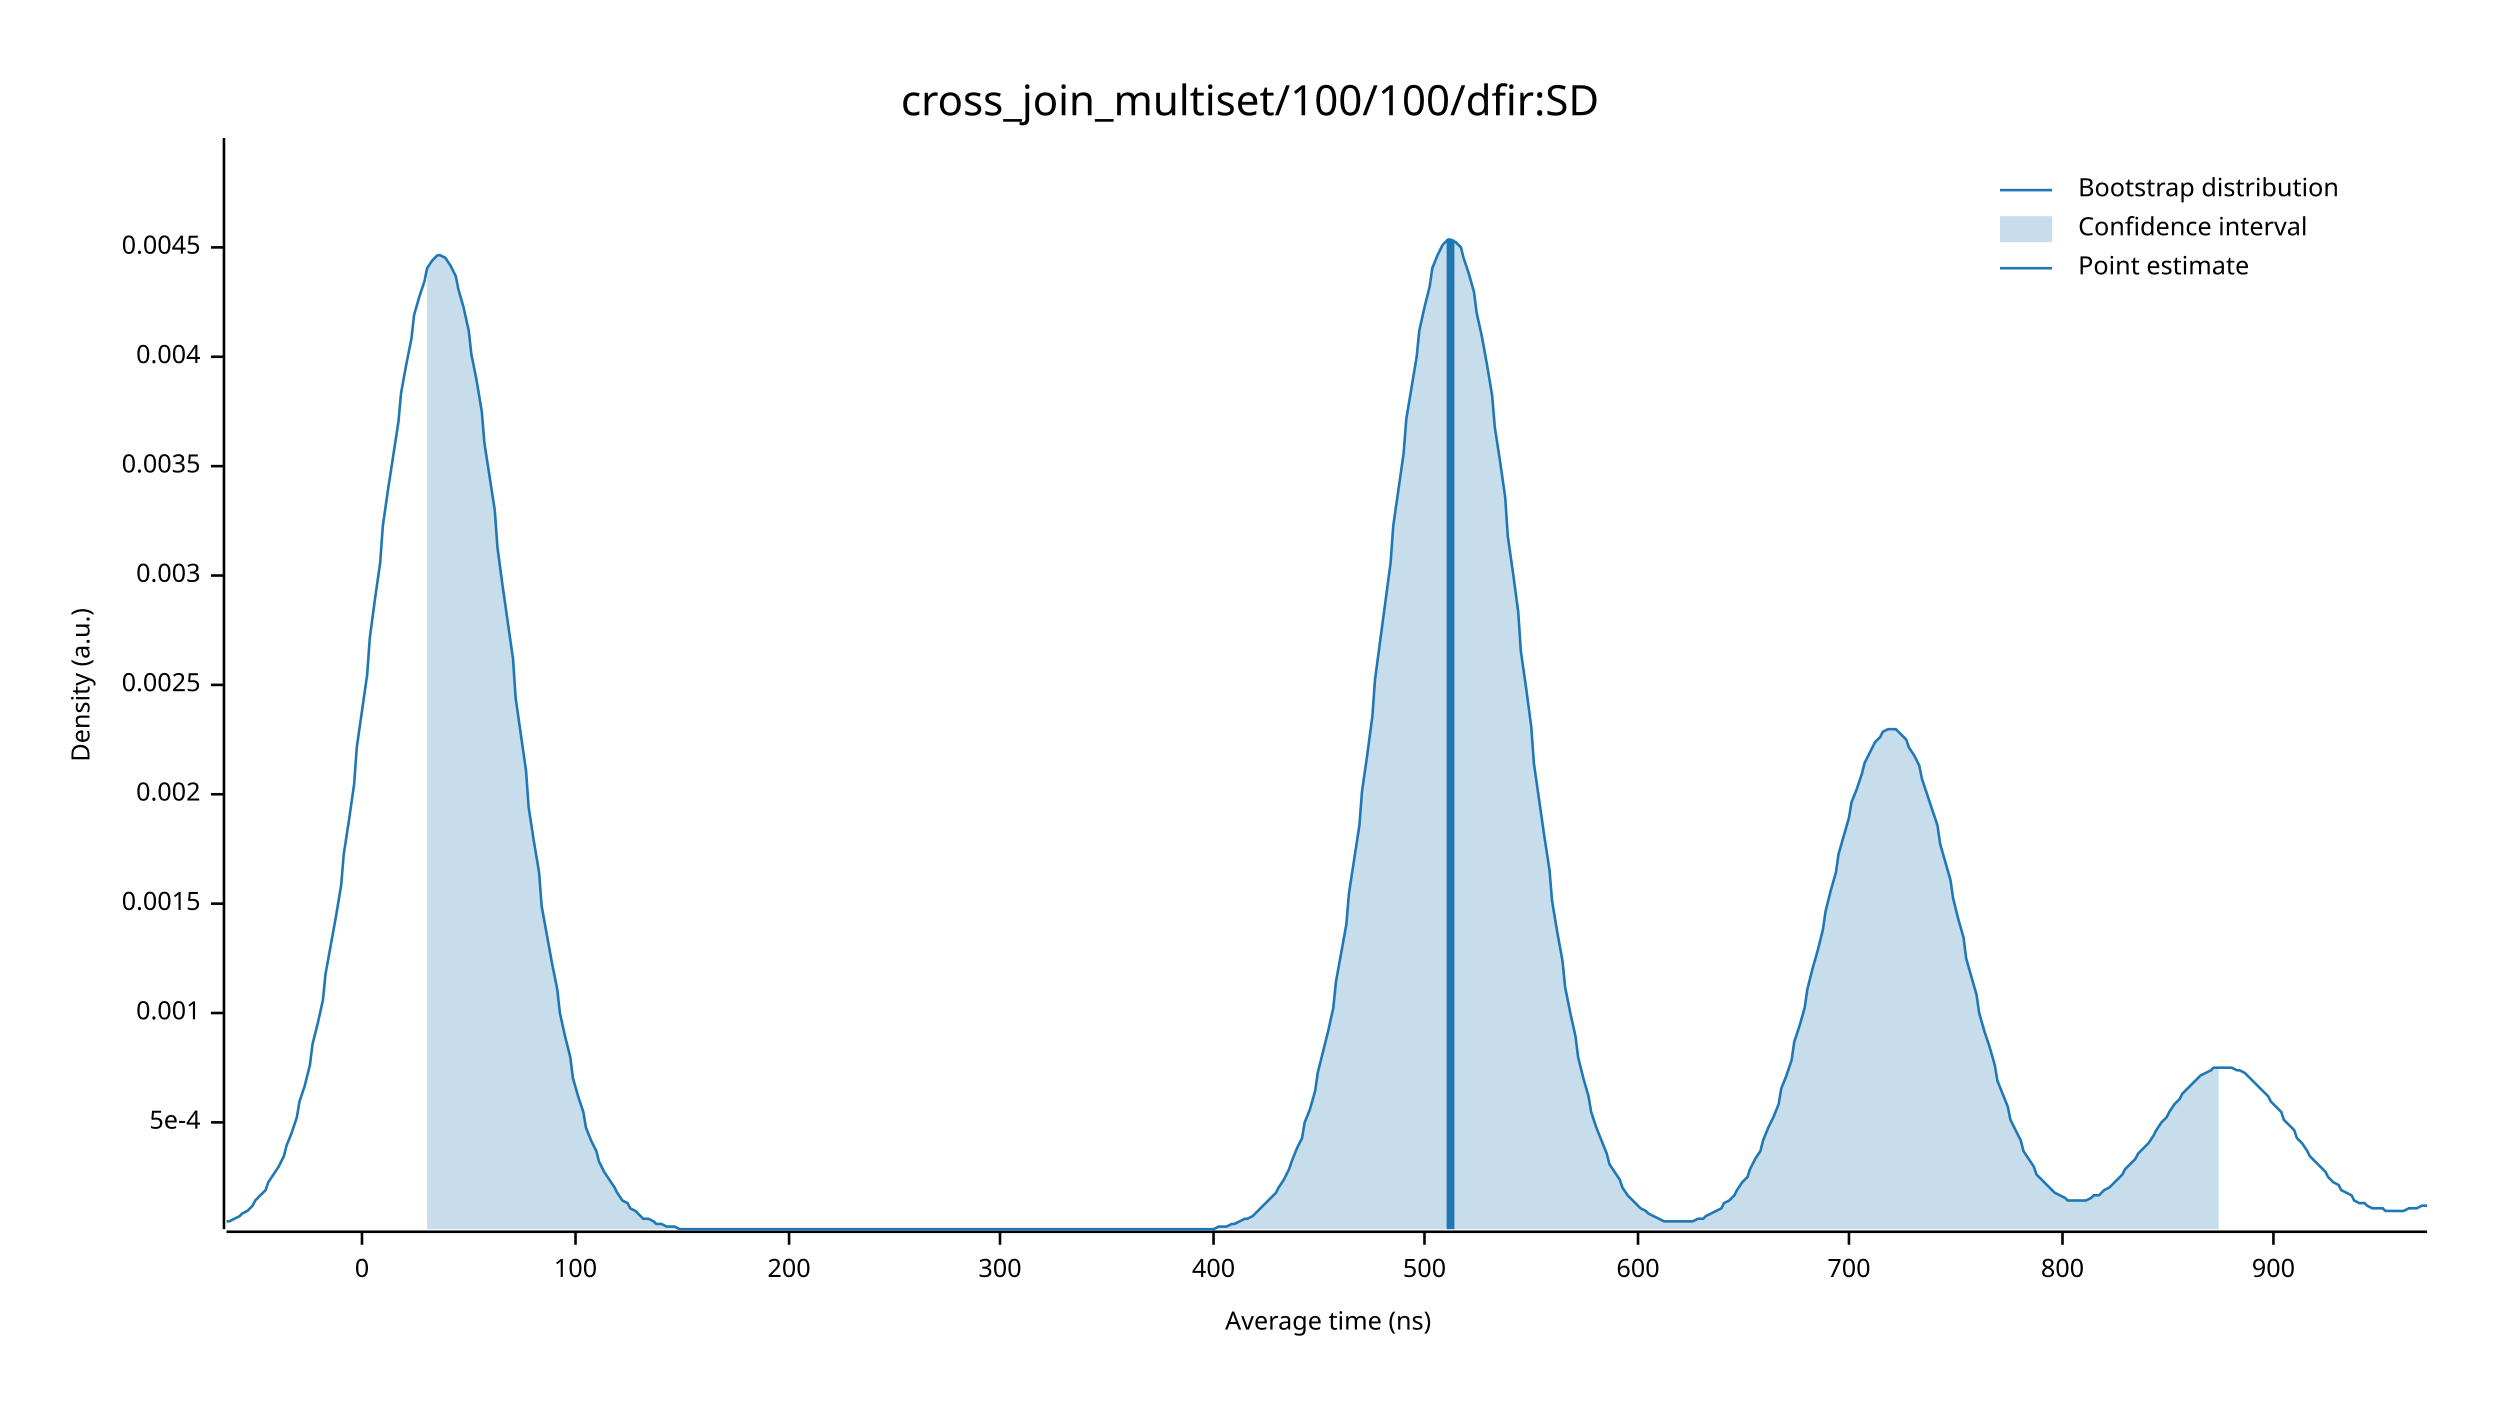
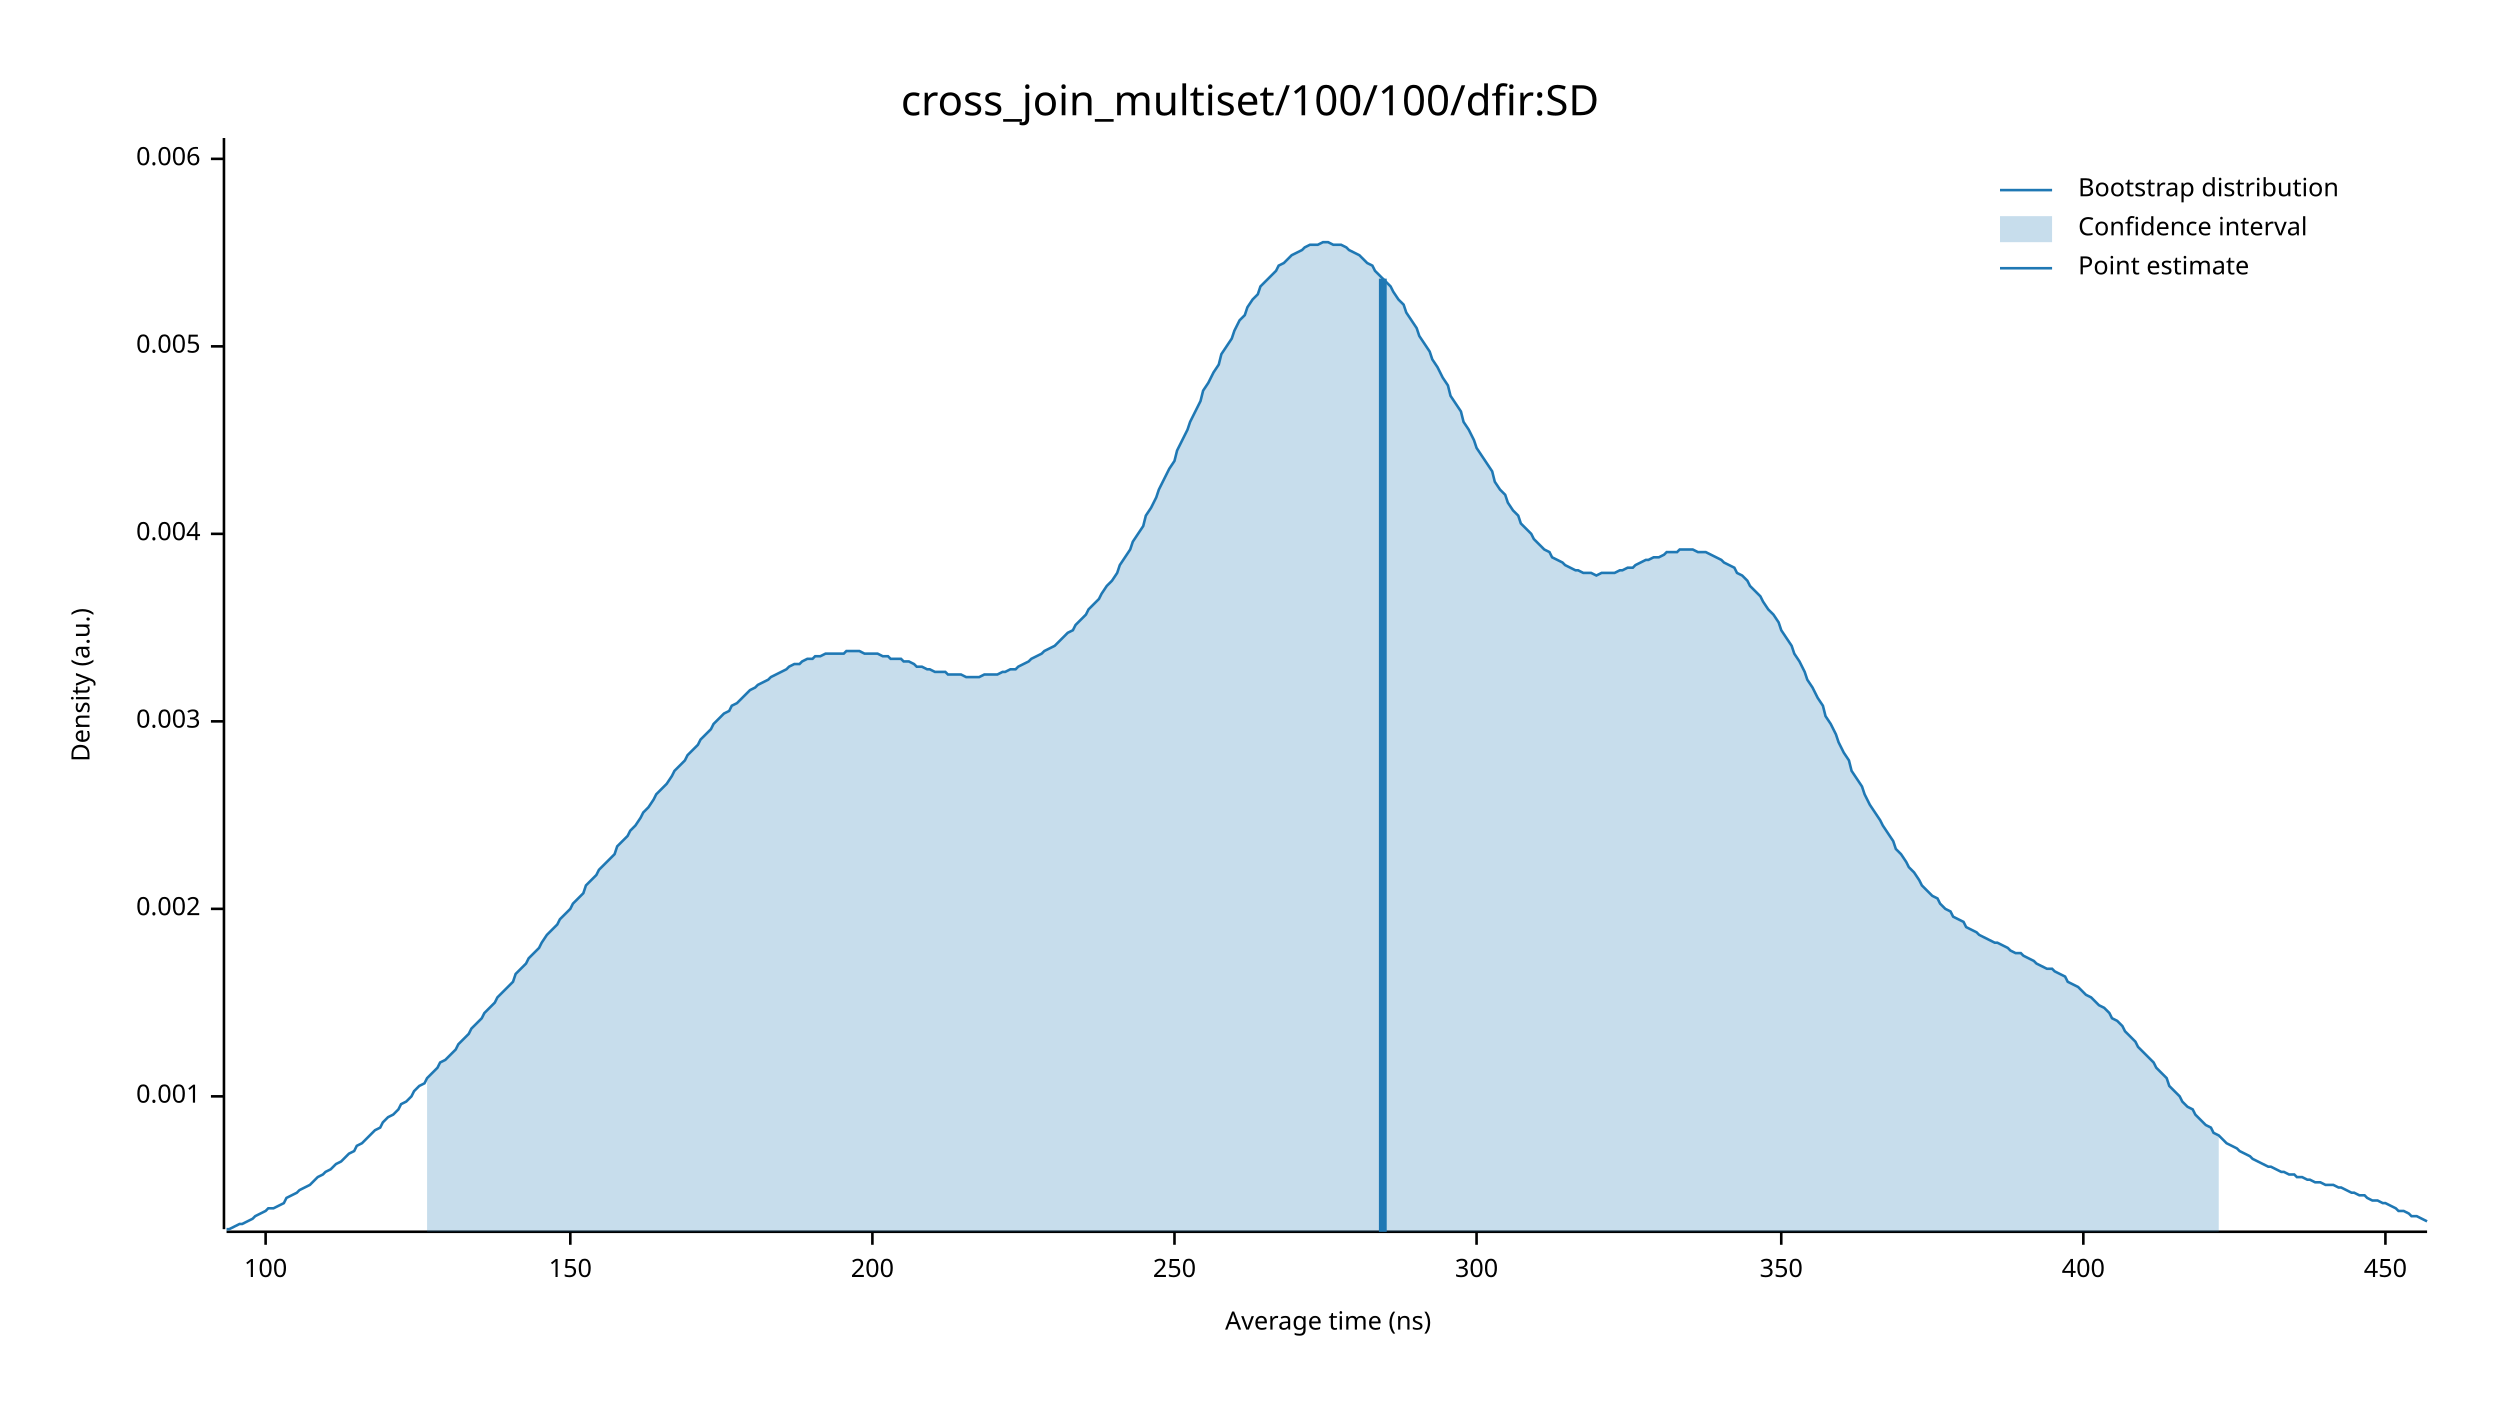
<svg xmlns="http://www.w3.org/2000/svg" width="960" height="540" viewBox="0 0 960 540">
  <text x="480" y="32" dy="0.76em" text-anchor="middle" font-family="sans-serif" font-size="16.129" opacity="1" fill="#000000">
cross_join_multiset/100/100/dfir:SD
</text>
  <text x="27" y="263" dy="0.76em" text-anchor="middle" font-family="sans-serif" font-size="9.677" opacity="1" fill="#000000" transform="rotate(270, 27, 263)">
Density (a.u.)
</text>
  <text x="510" y="513" dy="-0.5ex" text-anchor="middle" font-family="sans-serif" font-size="9.677" opacity="1" fill="#000000">
Average time (ns)
</text>
  <polyline fill="none" opacity="1" stroke="#000000" stroke-width="1" points="86,53 86,472 " />
-   <text x="77" y="431" dy="0.5ex" text-anchor="end" font-family="sans-serif" font-size="9.677" opacity="1" fill="#000000">
- 5e-4
- </text>
-   <polyline fill="none" opacity="1" stroke="#000000" stroke-width="1" points="81,431 86,431 " />
-   <text x="77" y="389" dy="0.5ex" text-anchor="end" font-family="sans-serif" font-size="9.677" opacity="1" fill="#000000">
+   <text x="77" y="421" dy="0.5ex" text-anchor="end" font-family="sans-serif" font-size="9.677" opacity="1" fill="#000000">
0.001
</text>
-   <polyline fill="none" opacity="1" stroke="#000000" stroke-width="1" points="81,389 86,389 " />
-   <text x="77" y="347" dy="0.5ex" text-anchor="end" font-family="sans-serif" font-size="9.677" opacity="1" fill="#000000">
- 0.0015
- </text>
-   <polyline fill="none" opacity="1" stroke="#000000" stroke-width="1" points="81,347 86,347 " />
-   <text x="77" y="305" dy="0.5ex" text-anchor="end" font-family="sans-serif" font-size="9.677" opacity="1" fill="#000000">
+   <polyline fill="none" opacity="1" stroke="#000000" stroke-width="1" points="81,421 86,421 " />
+   <text x="77" y="349" dy="0.5ex" text-anchor="end" font-family="sans-serif" font-size="9.677" opacity="1" fill="#000000">
0.002
</text>
-   <polyline fill="none" opacity="1" stroke="#000000" stroke-width="1" points="81,305 86,305 " />
-   <text x="77" y="263" dy="0.5ex" text-anchor="end" font-family="sans-serif" font-size="9.677" opacity="1" fill="#000000">
- 0.0025
- </text>
-   <polyline fill="none" opacity="1" stroke="#000000" stroke-width="1" points="81,263 86,263 " />
-   <text x="77" y="221" dy="0.5ex" text-anchor="end" font-family="sans-serif" font-size="9.677" opacity="1" fill="#000000">
+   <polyline fill="none" opacity="1" stroke="#000000" stroke-width="1" points="81,349 86,349 " />
+   <text x="77" y="277" dy="0.5ex" text-anchor="end" font-family="sans-serif" font-size="9.677" opacity="1" fill="#000000">
0.003
</text>
-   <polyline fill="none" opacity="1" stroke="#000000" stroke-width="1" points="81,221 86,221 " />
-   <text x="77" y="179" dy="0.5ex" text-anchor="end" font-family="sans-serif" font-size="9.677" opacity="1" fill="#000000">
- 0.0035
- </text>
-   <polyline fill="none" opacity="1" stroke="#000000" stroke-width="1" points="81,179 86,179 " />
-   <text x="77" y="137" dy="0.5ex" text-anchor="end" font-family="sans-serif" font-size="9.677" opacity="1" fill="#000000">
+   <polyline fill="none" opacity="1" stroke="#000000" stroke-width="1" points="81,277 86,277 " />
+   <text x="77" y="205" dy="0.5ex" text-anchor="end" font-family="sans-serif" font-size="9.677" opacity="1" fill="#000000">
0.004
</text>
-   <polyline fill="none" opacity="1" stroke="#000000" stroke-width="1" points="81,137 86,137 " />
-   <text x="77" y="95" dy="0.5ex" text-anchor="end" font-family="sans-serif" font-size="9.677" opacity="1" fill="#000000">
- 0.0045
+   <polyline fill="none" opacity="1" stroke="#000000" stroke-width="1" points="81,205 86,205 " />
+   <text x="77" y="133" dy="0.5ex" text-anchor="end" font-family="sans-serif" font-size="9.677" opacity="1" fill="#000000">
+ 0.005
</text>
-   <polyline fill="none" opacity="1" stroke="#000000" stroke-width="1" points="81,95 86,95 " />
+   <polyline fill="none" opacity="1" stroke="#000000" stroke-width="1" points="81,133 86,133 " />
+   <text x="77" y="61" dy="0.5ex" text-anchor="end" font-family="sans-serif" font-size="9.677" opacity="1" fill="#000000">
+ 0.006
+ </text>
+   <polyline fill="none" opacity="1" stroke="#000000" stroke-width="1" points="81,61 86,61 " />
  <polyline fill="none" opacity="1" stroke="#000000" stroke-width="1" points="87,473 932,473 " />
-   <text x="139" y="483" dy="0.76em" text-anchor="middle" font-family="sans-serif" font-size="9.677" opacity="1" fill="#000000">
- 0
- </text>
-   <polyline fill="none" opacity="1" stroke="#000000" stroke-width="1" points="139,473 139,478 " />
-   <text x="221" y="483" dy="0.76em" text-anchor="middle" font-family="sans-serif" font-size="9.677" opacity="1" fill="#000000">
+   <text x="102" y="483" dy="0.76em" text-anchor="middle" font-family="sans-serif" font-size="9.677" opacity="1" fill="#000000">
100
</text>
-   <polyline fill="none" opacity="1" stroke="#000000" stroke-width="1" points="221,473 221,478 " />
-   <text x="303" y="483" dy="0.76em" text-anchor="middle" font-family="sans-serif" font-size="9.677" opacity="1" fill="#000000">
+   <polyline fill="none" opacity="1" stroke="#000000" stroke-width="1" points="102,473 102,478 " />
+   <text x="219" y="483" dy="0.76em" text-anchor="middle" font-family="sans-serif" font-size="9.677" opacity="1" fill="#000000">
+ 150
+ </text>
+   <polyline fill="none" opacity="1" stroke="#000000" stroke-width="1" points="219,473 219,478 " />
+   <text x="335" y="483" dy="0.76em" text-anchor="middle" font-family="sans-serif" font-size="9.677" opacity="1" fill="#000000">
200
</text>
-   <polyline fill="none" opacity="1" stroke="#000000" stroke-width="1" points="303,473 303,478 " />
-   <text x="384" y="483" dy="0.76em" text-anchor="middle" font-family="sans-serif" font-size="9.677" opacity="1" fill="#000000">
+   <polyline fill="none" opacity="1" stroke="#000000" stroke-width="1" points="335,473 335,478 " />
+   <text x="451" y="483" dy="0.76em" text-anchor="middle" font-family="sans-serif" font-size="9.677" opacity="1" fill="#000000">
+ 250
+ </text>
+   <polyline fill="none" opacity="1" stroke="#000000" stroke-width="1" points="451,473 451,478 " />
+   <text x="567" y="483" dy="0.76em" text-anchor="middle" font-family="sans-serif" font-size="9.677" opacity="1" fill="#000000">
300
</text>
-   <polyline fill="none" opacity="1" stroke="#000000" stroke-width="1" points="384,473 384,478 " />
-   <text x="466" y="483" dy="0.76em" text-anchor="middle" font-family="sans-serif" font-size="9.677" opacity="1" fill="#000000">
+   <polyline fill="none" opacity="1" stroke="#000000" stroke-width="1" points="567,473 567,478 " />
+   <text x="684" y="483" dy="0.76em" text-anchor="middle" font-family="sans-serif" font-size="9.677" opacity="1" fill="#000000">
+ 350
+ </text>
+   <polyline fill="none" opacity="1" stroke="#000000" stroke-width="1" points="684,473 684,478 " />
+   <text x="800" y="483" dy="0.76em" text-anchor="middle" font-family="sans-serif" font-size="9.677" opacity="1" fill="#000000">
400
</text>
-   <polyline fill="none" opacity="1" stroke="#000000" stroke-width="1" points="466,473 466,478 " />
-   <text x="547" y="483" dy="0.76em" text-anchor="middle" font-family="sans-serif" font-size="9.677" opacity="1" fill="#000000">
- 500
+   <polyline fill="none" opacity="1" stroke="#000000" stroke-width="1" points="800,473 800,478 " />
+   <text x="916" y="483" dy="0.76em" text-anchor="middle" font-family="sans-serif" font-size="9.677" opacity="1" fill="#000000">
+ 450
</text>
-   <polyline fill="none" opacity="1" stroke="#000000" stroke-width="1" points="547,473 547,478 " />
-   <text x="629" y="483" dy="0.76em" text-anchor="middle" font-family="sans-serif" font-size="9.677" opacity="1" fill="#000000">
- 600
- </text>
-   <polyline fill="none" opacity="1" stroke="#000000" stroke-width="1" points="629,473 629,478 " />
-   <text x="710" y="483" dy="0.76em" text-anchor="middle" font-family="sans-serif" font-size="9.677" opacity="1" fill="#000000">
- 700
- </text>
-   <polyline fill="none" opacity="1" stroke="#000000" stroke-width="1" points="710,473 710,478 " />
-   <text x="792" y="483" dy="0.76em" text-anchor="middle" font-family="sans-serif" font-size="9.677" opacity="1" fill="#000000">
- 800
- </text>
-   <polyline fill="none" opacity="1" stroke="#000000" stroke-width="1" points="792,473 792,478 " />
-   <text x="873" y="483" dy="0.76em" text-anchor="middle" font-family="sans-serif" font-size="9.677" opacity="1" fill="#000000">
- 900
- </text>
-   <polyline fill="none" opacity="1" stroke="#000000" stroke-width="1" points="873,473 873,478 " />
-   <polyline fill="none" opacity="1" stroke="#1F78B4" stroke-width="1" points="87,469 88,469 90,468 92,467 93,466 95,465 97,463 98,461 100,459 102,457 103,454 105,451 107,448 109,444 110,440 112,435 114,429 115,423 117,417 119,409 120,401 122,393 124,384 125,374 127,363 129,352 131,340 132,328 134,315 136,301 137,287 139,273 141,259 142,245 144,230 146,216 147,202 149,188 151,175 153,162 154,151 156,140 158,130 159,121 161,114 163,108 164,103 166,100 168,98 169,98 171,99 173,102 175,106 176,111 178,118 180,127 181,136 183,146 185,158 186,170 188,183 190,196 191,210 193,225 195,239 197,253 198,268 200,282 202,296 203,310 205,323 207,335 208,348 210,359 212,370 214,380 215,389 217,398 219,406 220,414 222,421 224,427 225,433 227,438 229,442 230,446 232,450 234,453 236,456 237,458 239,461 241,462 242,464 244,465 246,467 247,468 249,468 251,469 252,470 254,470 256,471 258,471 259,471 261,472 263,472 264,472 266,472 268,472 269,472 271,472 273,472 274,472 276,472 278,472 280,472 281,472 283,472 285,472 286,472 288,472 290,472 291,472 293,472 295,472 296,472 298,472 300,472 302,472 303,472 305,472 307,472 308,472 310,472 312,472 313,472 315,472 317,472 318,472 320,472 322,472 324,472 325,472 327,472 329,472 330,472 332,472 334,472 335,472 337,472 339,472 341,472 342,472 344,472 346,472 347,472 349,472 351,472 352,472 354,472 356,472 357,472 359,472 361,472 363,472 364,472 366,472 368,472 369,472 371,472 373,472 374,472 376,472 378,472 379,472 381,472 383,472 385,472 386,472 388,472 390,472 391,472 393,472 395,472 396,472 398,472 400,472 401,472 403,472 405,472 407,472 408,472 410,472 412,472 413,472 415,472 417,472 418,472 420,472 422,472 423,472 425,472 427,472 429,472 430,472 432,472 434,472 435,472 437,472 439,472 440,472 442,472 444,472 445,472 447,472 449,472 451,472 452,472 454,472 456,472 457,472 459,472 461,472 462,472 464,472 466,472 468,471 469,471 471,471 473,470 474,470 476,469 478,468 479,468 481,467 483,465 484,464 486,462 488,460 490,458 491,456 493,453 495,449 496,446 498,441 500,437 501,431 503,426 505,419 506,412 508,404 510,396 512,387 513,377 515,366 517,355 518,343 520,330 522,317 523,304 525,290 527,275 528,261 530,246 532,231 534,216 535,202 537,188 539,174 540,161 542,149 544,137 545,127 547,118 549,110 550,103 552,98 554,94 556,92 557,92 559,93 561,95 562,99 564,105 566,112 567,120 569,129 571,140 573,152 574,164 576,177 578,191 579,206 581,220 583,235 584,250 586,264 588,279 589,293 591,307 593,321 595,334 596,346 598,358 600,369 601,379 603,389 605,398 606,406 608,414 610,421 611,427 613,433 615,438 617,443 618,447 620,450 622,453 623,456 625,459 627,461 628,462 630,464 632,465 633,466 635,467 637,468 639,469 640,469 642,469 644,469 645,469 647,469 649,469 650,469 652,468 654,468 655,467 657,466 659,465 661,464 662,462 664,461 666,459 667,457 669,454 671,452 672,449 674,445 676,442 677,438 679,433 681,429 683,424 684,418 686,413 688,407 689,400 691,394 693,387 694,380 696,372 698,365 700,357 701,350 703,342 705,335 706,328 708,321 710,314 711,308 713,303 715,297 716,293 718,289 720,285 722,283 723,281 725,280 727,280 728,280 730,282 732,284 733,287 735,290 737,294 738,299 740,305 742,311 744,317 745,324 747,331 749,338 750,345 752,353 754,360 755,368 757,375 759,382 760,389 762,396 764,402 766,409 767,415 769,420 771,425 772,430 774,434 776,438 777,442 779,445 781,448 782,451 784,453 786,455 788,457 789,458 791,459 793,460 794,461 796,461 798,461 799,461 801,461 803,460 804,459 806,459 808,457 810,456 811,455 813,453 815,451 816,449 818,447 820,445 821,443 823,441 825,439 827,436 828,434 830,431 832,429 833,427 835,424 837,422 838,420 840,418 842,416 843,415 845,413 847,412 849,411 850,410 852,410 854,410 855,410 857,410 859,411 860,411 862,412 864,414 865,415 867,417 869,419 871,421 872,423 874,425 876,427 877,430 879,432 881,434 882,437 884,439 886,442 887,444 889,446 891,448 893,450 894,452 896,454 898,455 899,457 901,458 903,459 904,461 906,462 908,462 909,463 911,464 913,464 915,464 916,465 918,465 920,465 921,465 923,465 925,464 926,464 928,464 930,463 932,463 " />
-   <polygon opacity="0.25" fill="#1F78B4" points="164,103 166,100 168,98 169,98 171,99 173,102 175,106 176,111 178,118 180,127 181,136 183,146 185,158 186,170 188,183 190,196 191,210 193,225 195,239 197,253 198,268 200,282 202,296 203,310 205,323 207,335 208,348 210,359 212,370 214,380 215,389 217,398 219,406 220,414 222,421 224,427 225,433 227,438 229,442 230,446 232,450 234,453 236,456 237,458 239,461 241,462 242,464 244,465 246,467 247,468 249,468 251,469 252,470 254,470 256,471 258,471 259,471 261,472 263,472 264,472 266,472 268,472 269,472 271,472 273,472 274,472 276,472 278,472 280,472 281,472 283,472 285,472 286,472 288,472 290,472 291,472 293,472 295,472 296,472 298,472 300,472 302,472 303,472 305,472 307,472 308,472 310,472 312,472 313,472 315,472 317,472 318,472 320,472 322,472 324,472 325,472 327,472 329,472 330,472 332,472 334,472 335,472 337,472 339,472 341,472 342,472 344,472 346,472 347,472 349,472 351,472 352,472 354,472 356,472 357,472 359,472 361,472 363,472 364,472 366,472 368,472 369,472 371,472 373,472 374,472 376,472 378,472 379,472 381,472 383,472 385,472 386,472 388,472 390,472 391,472 393,472 395,472 396,472 398,472 400,472 401,472 403,472 405,472 407,472 408,472 410,472 412,472 413,472 415,472 417,472 418,472 420,472 422,472 423,472 425,472 427,472 429,472 430,472 432,472 434,472 435,472 437,472 439,472 440,472 442,472 444,472 445,472 447,472 449,472 451,472 452,472 454,472 456,472 457,472 459,472 461,472 462,472 464,472 466,472 468,471 469,471 471,471 473,470 474,470 476,469 478,468 479,468 481,467 483,465 484,464 486,462 488,460 490,458 491,456 493,453 495,449 496,446 498,441 500,437 501,431 503,426 505,419 506,412 508,404 510,396 512,387 513,377 515,366 517,355 518,343 520,330 522,317 523,304 525,290 527,275 528,261 530,246 532,231 534,216 535,202 537,188 539,174 540,161 542,149 544,137 545,127 547,118 549,110 550,103 552,98 554,94 556,92 557,92 559,93 561,95 562,99 564,105 566,112 567,120 569,129 571,140 573,152 574,164 576,177 578,191 579,206 581,220 583,235 584,250 586,264 588,279 589,293 591,307 593,321 595,334 596,346 598,358 600,369 601,379 603,389 605,398 606,406 608,414 610,421 611,427 613,433 615,438 617,443 618,447 620,450 622,453 623,456 625,459 627,461 628,462 630,464 632,465 633,466 635,467 637,468 639,469 640,469 642,469 644,469 645,469 647,469 649,469 650,469 652,468 654,468 655,467 657,466 659,465 661,464 662,462 664,461 666,459 667,457 669,454 671,452 672,449 674,445 676,442 677,438 679,433 681,429 683,424 684,418 686,413 688,407 689,400 691,394 693,387 694,380 696,372 698,365 700,357 701,350 703,342 705,335 706,328 708,321 710,314 711,308 713,303 715,297 716,293 718,289 720,285 722,283 723,281 725,280 727,280 728,280 730,282 732,284 733,287 735,290 737,294 738,299 740,305 742,311 744,317 745,324 747,331 749,338 750,345 752,353 754,360 755,368 757,375 759,382 760,389 762,396 764,402 766,409 767,415 769,420 771,425 772,430 774,434 776,438 777,442 779,445 781,448 782,451 784,453 786,455 788,457 789,458 791,459 793,460 794,461 796,461 798,461 799,461 801,461 803,460 804,459 806,459 808,457 810,456 811,455 813,453 815,451 816,449 818,447 820,445 821,443 823,441 825,439 827,436 828,434 830,431 832,429 833,427 835,424 837,422 838,420 840,418 842,416 843,415 845,413 847,412 849,411 850,410 852,410 852,472 164,472 " />
-   <polyline fill="none" opacity="1" stroke="#1F78B4" stroke-width="3" points="557,472 557,92 " />
+   <polyline fill="none" opacity="1" stroke="#000000" stroke-width="1" points="916,473 916,478 " />
+   <polyline fill="none" opacity="1" stroke="#1F78B4" stroke-width="1" points="87,472 88,472 90,471 92,470 93,470 95,469 97,468 98,467 100,466 102,465 103,464 105,464 107,463 109,462 110,460 112,459 114,458 115,457 117,456 119,455 120,454 122,452 124,451 125,450 127,449 129,447 131,446 132,445 134,443 136,442 137,440 139,439 141,437 142,436 144,434 146,433 147,431 149,429 151,428 153,426 154,424 156,423 158,421 159,419 161,417 163,416 164,414 166,412 168,410 169,408 171,407 173,405 175,403 176,401 178,399 180,397 181,395 183,393 185,391 186,389 188,387 190,385 191,383 193,381 195,379 197,377 198,374 200,372 202,370 203,368 205,366 207,364 208,362 210,359 212,357 214,355 215,353 217,351 219,349 220,347 222,345 224,343 225,340 227,338 229,336 230,334 232,332 234,330 236,328 237,325 239,323 241,321 242,319 244,317 246,314 247,312 249,310 251,307 252,305 254,303 256,301 258,298 259,296 261,294 263,292 264,290 266,288 268,286 269,284 271,282 273,280 274,278 276,276 278,274 280,273 281,271 283,270 285,268 286,267 288,265 290,264 291,263 293,262 295,261 296,260 298,259 300,258 302,257 303,256 305,255 307,255 308,254 310,253 312,253 313,252 315,252 317,251 318,251 320,251 322,251 324,251 325,250 327,250 329,250 330,250 332,251 334,251 335,251 337,251 339,252 341,252 342,253 344,253 346,253 347,254 349,254 351,255 352,256 354,256 356,257 357,257 359,258 361,258 363,258 364,259 366,259 368,259 369,259 371,260 373,260 374,260 376,260 378,259 379,259 381,259 383,259 385,258 386,258 388,257 390,257 391,256 393,255 395,254 396,253 398,252 400,251 401,250 403,249 405,248 407,246 408,245 410,243 412,242 413,240 415,238 417,236 418,234 420,232 422,230 423,228 425,225 427,223 429,220 430,217 432,214 434,211 435,208 437,205 439,202 440,198 442,195 444,191 445,188 447,184 449,180 451,177 452,173 454,169 456,165 457,162 459,158 461,154 462,150 464,147 466,143 468,140 469,136 471,133 473,130 474,127 476,123 478,121 479,118 481,115 483,113 484,110 486,108 488,106 490,104 491,102 493,101 495,99 496,98 498,97 500,96 501,95 503,94 505,94 506,94 508,93 510,93 512,94 513,94 515,94 517,95 518,96 520,97 522,98 523,99 525,101 527,102 528,104 530,106 532,108 534,110 535,112 537,115 539,117 540,120 542,123 544,126 545,129 547,132 549,135 550,138 552,141 554,145 556,148 557,152 559,155 561,158 562,162 564,165 566,169 567,172 569,175 571,178 573,181 574,185 576,188 578,190 579,193 581,196 583,198 584,201 586,203 588,205 589,207 591,209 593,211 595,212 596,214 598,215 600,216 601,217 603,218 605,219 606,219 608,220 610,220 611,220 613,221 615,220 617,220 618,220 620,220 622,219 623,219 625,218 627,218 628,217 630,216 632,215 633,215 635,214 637,214 639,213 640,212 642,212 644,212 645,211 647,211 649,211 650,211 652,212 654,212 655,212 657,213 659,214 661,215 662,216 664,217 666,218 667,220 669,221 671,223 672,225 674,227 676,229 677,231 679,234 681,236 683,239 684,242 686,245 688,248 689,251 691,254 693,258 694,261 696,264 698,268 700,271 701,275 703,278 705,282 706,285 708,289 710,292 711,296 713,299 715,302 716,305 718,309 720,312 722,315 723,317 725,320 727,323 728,326 730,328 732,331 733,333 735,335 737,338 738,340 740,342 742,344 744,345 745,347 747,349 749,350 750,352 752,353 754,354 755,356 757,357 759,358 760,359 762,360 764,361 766,362 767,362 769,363 771,364 772,365 774,366 776,366 777,367 779,368 781,369 782,370 784,371 786,372 788,372 789,373 791,374 793,375 794,377 796,378 798,379 799,380 801,382 803,383 804,384 806,386 808,387 810,389 811,391 813,392 815,394 816,396 818,398 820,400 821,402 823,404 825,406 827,408 828,410 830,412 832,414 833,417 835,419 837,421 838,423 840,425 842,426 843,428 845,430 847,432 849,433 850,435 852,436 854,438 855,439 857,440 859,441 860,442 862,443 864,444 865,445 867,446 869,447 871,448 872,448 874,449 876,450 877,450 879,451 881,451 882,452 884,452 886,453 887,453 889,454 891,454 893,455 894,455 896,455 898,456 899,456 901,457 903,458 904,458 906,459 908,459 909,460 911,461 913,461 915,462 916,462 918,463 920,464 921,465 923,465 925,466 926,467 928,467 930,468 932,469 " />
+   <polygon opacity="0.25" fill="#1F78B4" points="164,414 166,412 168,410 169,408 171,407 173,405 175,403 176,401 178,399 180,397 181,395 183,393 185,391 186,389 188,387 190,385 191,383 193,381 195,379 197,377 198,374 200,372 202,370 203,368 205,366 207,364 208,362 210,359 212,357 214,355 215,353 217,351 219,349 220,347 222,345 224,343 225,340 227,338 229,336 230,334 232,332 234,330 236,328 237,325 239,323 241,321 242,319 244,317 246,314 247,312 249,310 251,307 252,305 254,303 256,301 258,298 259,296 261,294 263,292 264,290 266,288 268,286 269,284 271,282 273,280 274,278 276,276 278,274 280,273 281,271 283,270 285,268 286,267 288,265 290,264 291,263 293,262 295,261 296,260 298,259 300,258 302,257 303,256 305,255 307,255 308,254 310,253 312,253 313,252 315,252 317,251 318,251 320,251 322,251 324,251 325,250 327,250 329,250 330,250 332,251 334,251 335,251 337,251 339,252 341,252 342,253 344,253 346,253 347,254 349,254 351,255 352,256 354,256 356,257 357,257 359,258 361,258 363,258 364,259 366,259 368,259 369,259 371,260 373,260 374,260 376,260 378,259 379,259 381,259 383,259 385,258 386,258 388,257 390,257 391,256 393,255 395,254 396,253 398,252 400,251 401,250 403,249 405,248 407,246 408,245 410,243 412,242 413,240 415,238 417,236 418,234 420,232 422,230 423,228 425,225 427,223 429,220 430,217 432,214 434,211 435,208 437,205 439,202 440,198 442,195 444,191 445,188 447,184 449,180 451,177 452,173 454,169 456,165 457,162 459,158 461,154 462,150 464,147 466,143 468,140 469,136 471,133 473,130 474,127 476,123 478,121 479,118 481,115 483,113 484,110 486,108 488,106 490,104 491,102 493,101 495,99 496,98 498,97 500,96 501,95 503,94 505,94 506,94 508,93 510,93 512,94 513,94 515,94 517,95 518,96 520,97 522,98 523,99 525,101 527,102 528,104 530,106 532,108 534,110 535,112 537,115 539,117 540,120 542,123 544,126 545,129 547,132 549,135 550,138 552,141 554,145 556,148 557,152 559,155 561,158 562,162 564,165 566,169 567,172 569,175 571,178 573,181 574,185 576,188 578,190 579,193 581,196 583,198 584,201 586,203 588,205 589,207 591,209 593,211 595,212 596,214 598,215 600,216 601,217 603,218 605,219 606,219 608,220 610,220 611,220 613,221 615,220 617,220 618,220 620,220 622,219 623,219 625,218 627,218 628,217 630,216 632,215 633,215 635,214 637,214 639,213 640,212 642,212 644,212 645,211 647,211 649,211 650,211 652,212 654,212 655,212 657,213 659,214 661,215 662,216 664,217 666,218 667,220 669,221 671,223 672,225 674,227 676,229 677,231 679,234 681,236 683,239 684,242 686,245 688,248 689,251 691,254 693,258 694,261 696,264 698,268 700,271 701,275 703,278 705,282 706,285 708,289 710,292 711,296 713,299 715,302 716,305 718,309 720,312 722,315 723,317 725,320 727,323 728,326 730,328 732,331 733,333 735,335 737,338 738,340 740,342 742,344 744,345 745,347 747,349 749,350 750,352 752,353 754,354 755,356 757,357 759,358 760,359 762,360 764,361 766,362 767,362 769,363 771,364 772,365 774,366 776,366 777,367 779,368 781,369 782,370 784,371 786,372 788,372 789,373 791,374 793,375 794,377 796,378 798,379 799,380 801,382 803,383 804,384 806,386 808,387 810,389 811,391 813,392 815,394 816,396 818,398 820,400 821,402 823,404 825,406 827,408 828,410 830,412 832,414 833,417 835,419 837,421 838,423 840,425 842,426 843,428 845,430 847,432 849,433 850,435 852,436 852,473 164,473 " />
+   <polyline fill="none" opacity="1" stroke="#1F78B4" stroke-width="3" points="531,473 531,107 " />
  <text x="798" y="68" dy="0.76em" text-anchor="start" font-family="sans-serif" font-size="9.677" opacity="1" fill="#000000">
Bootstrap distribution
</text>
  <text x="798" y="83" dy="0.76em" text-anchor="start" font-family="sans-serif" font-size="9.677" opacity="1" fill="#000000">
Confidence interval
</text>
  <text x="798" y="98" dy="0.76em" text-anchor="start" font-family="sans-serif" font-size="9.677" opacity="1" fill="#000000">
Point estimate
</text>
  <polyline fill="none" opacity="1" stroke="#1F78B4" stroke-width="1" points="768,73 788,73 " />
  <rect x="768" y="83" width="20" height="10" opacity="0.25" fill="#1F78B4" stroke="none" />
  <polyline fill="none" opacity="1" stroke="#1F78B4" stroke-width="1" points="768,103 788,103 " />
</svg>
